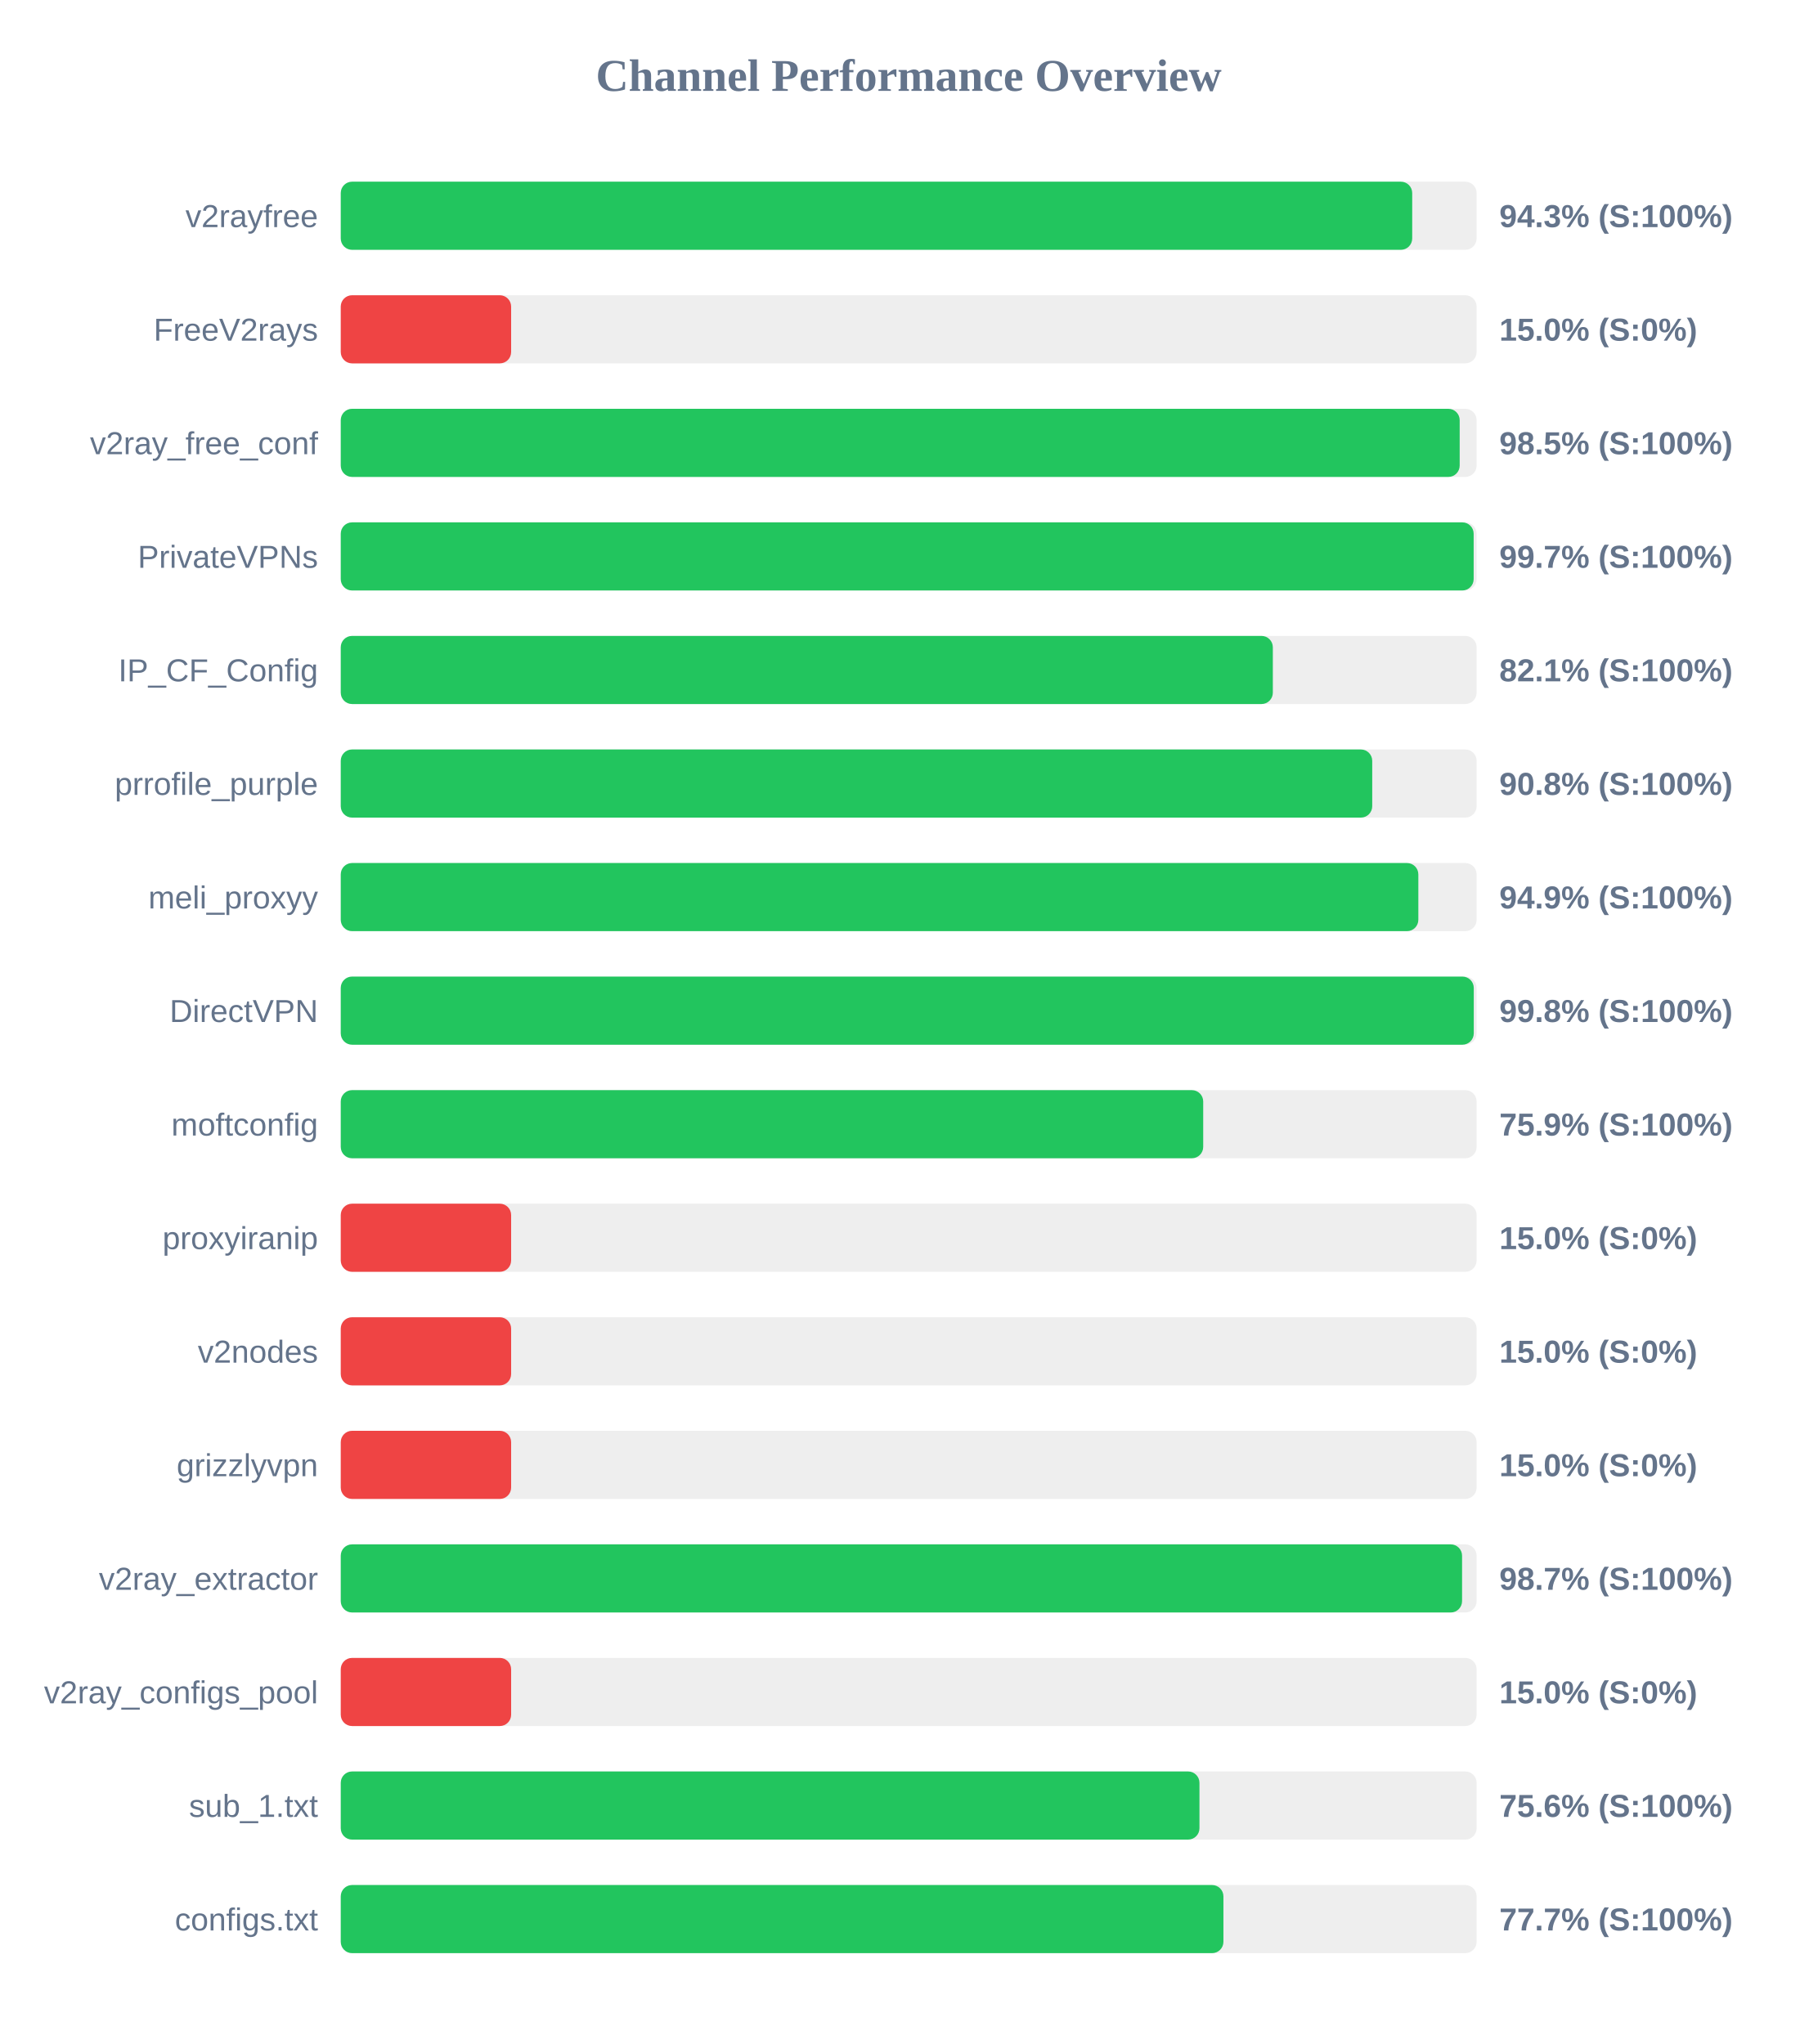
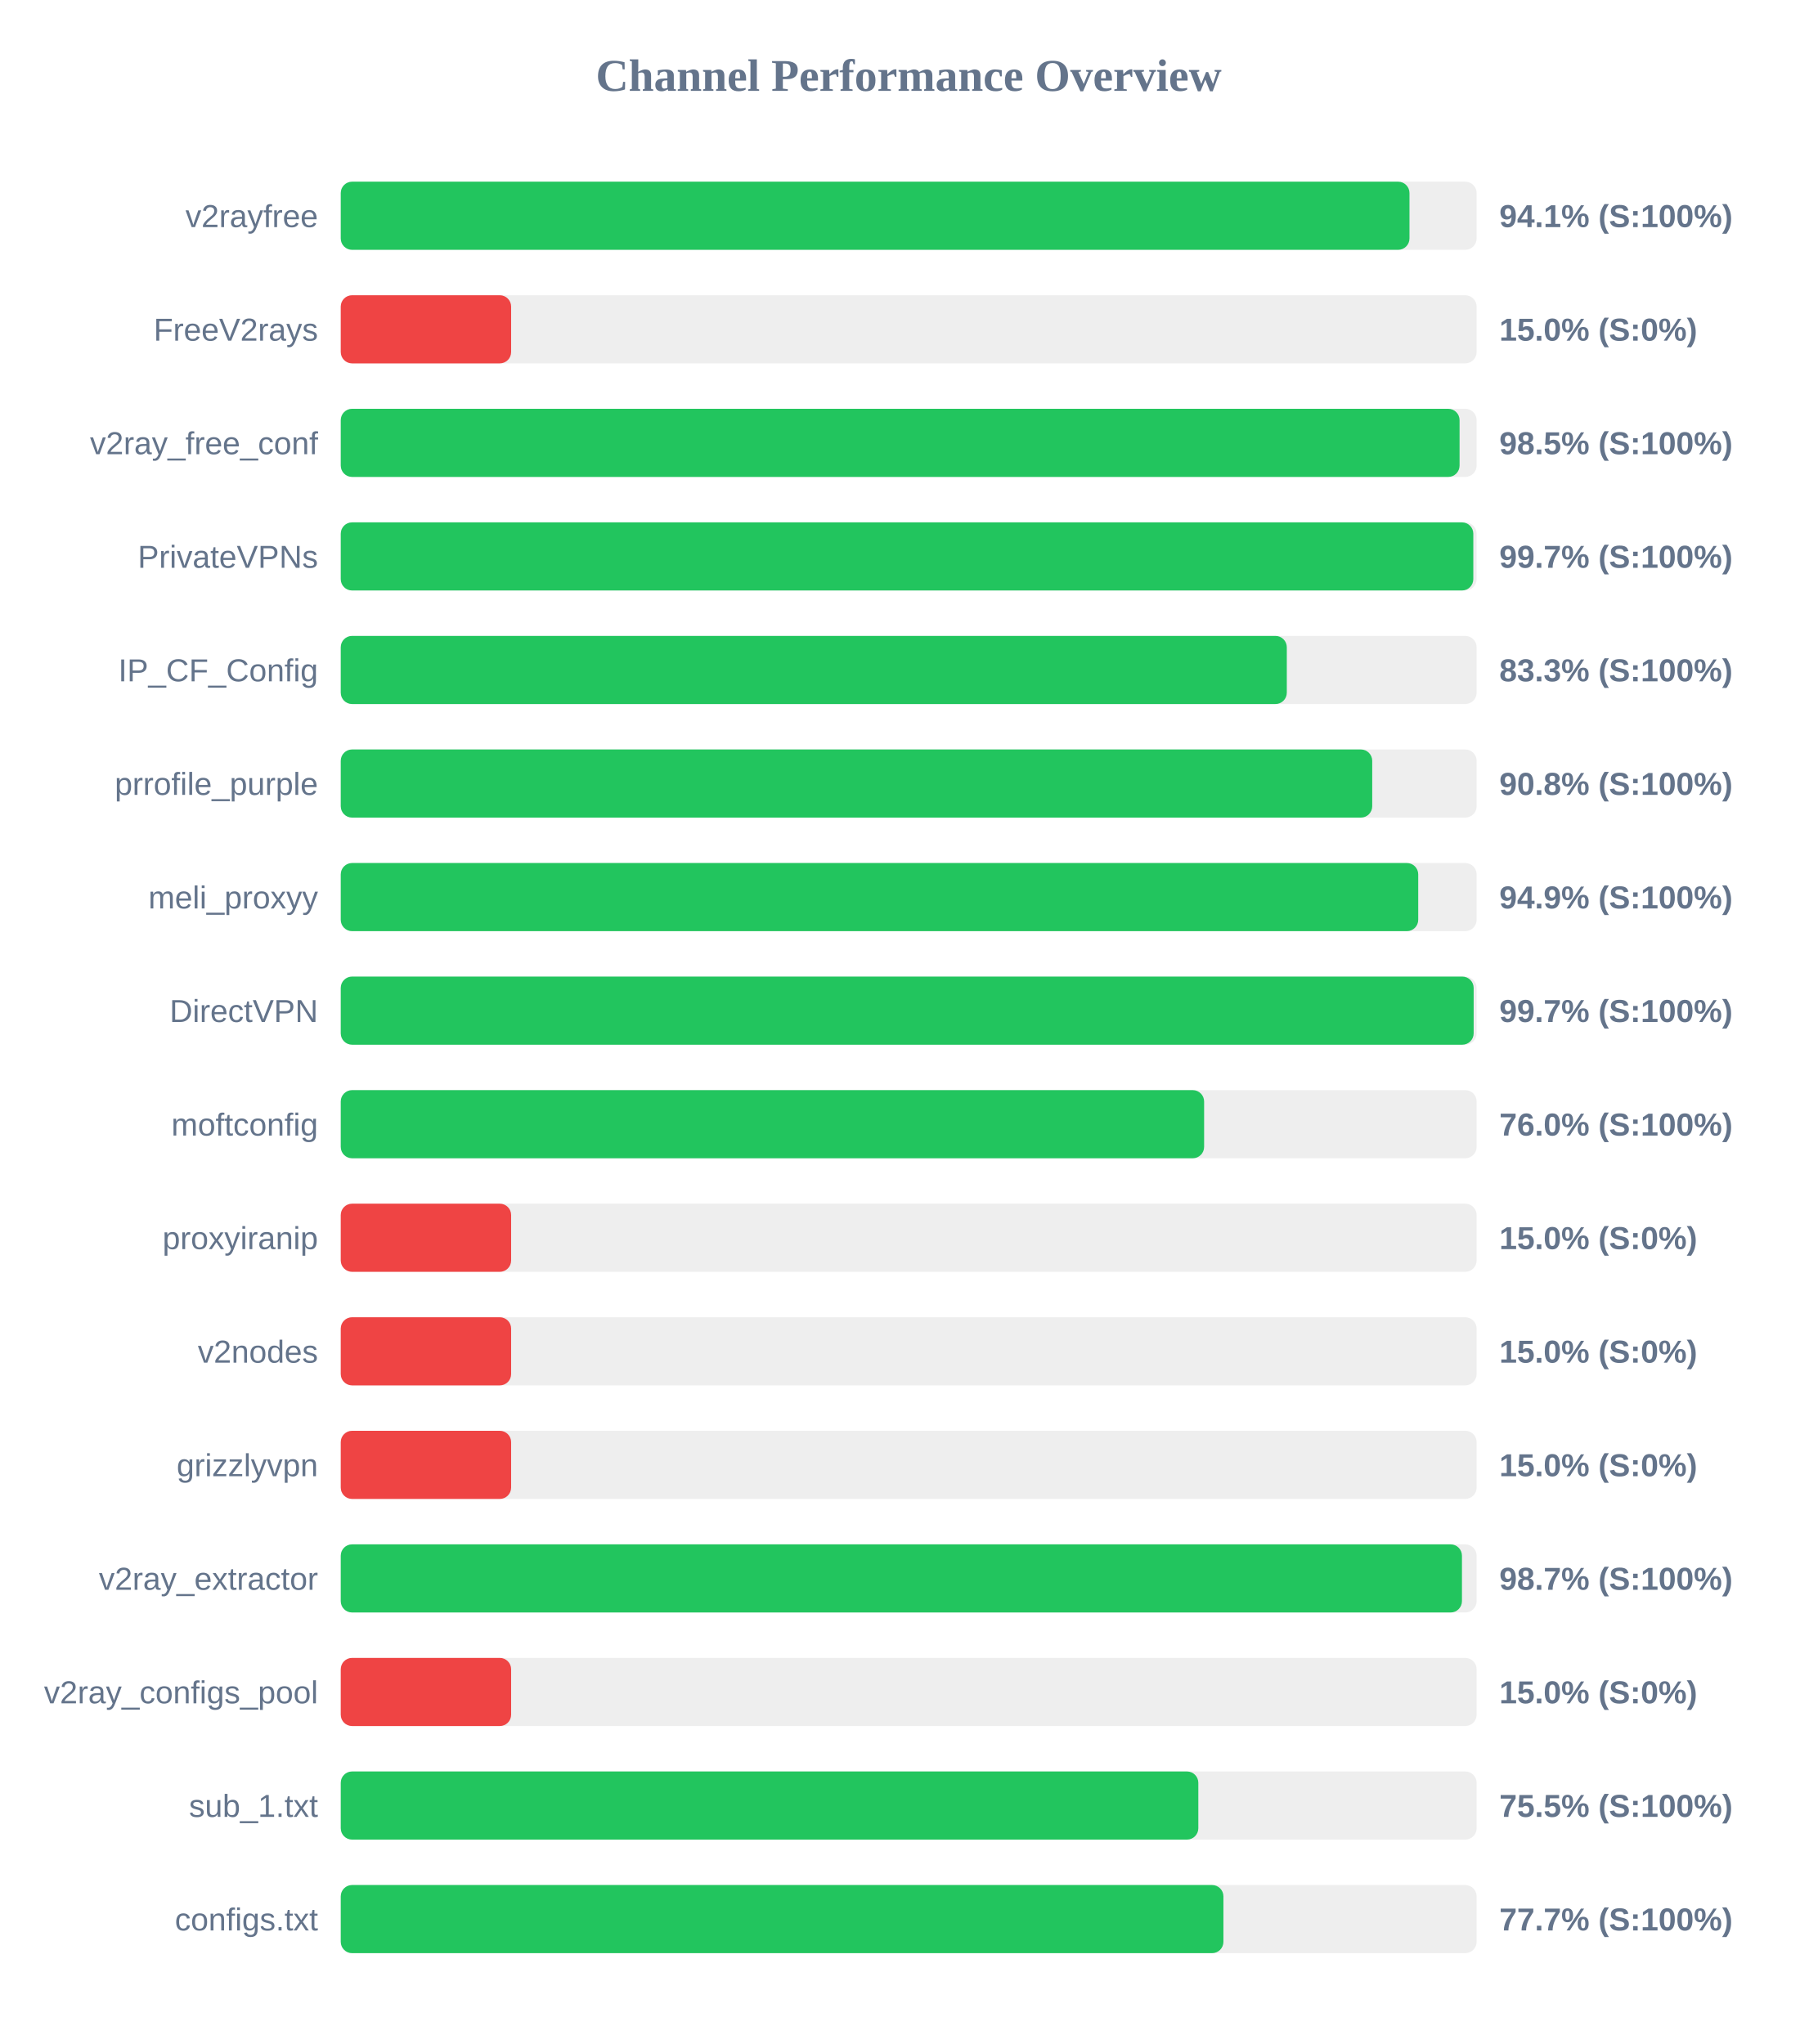
<svg xmlns="http://www.w3.org/2000/svg" width="800" height="900" version="1.1">
  <style>
        .row { font: 14px Arial; fill: #64748b; }
        .score { font: bold 14px Arial; fill: #64748b; }
    </style>
  <text x="400" y="40" text-anchor="middle" font-size="20px" font-weight="bold" fill="#64748b">Channel Performance Overview</text>
  <rect x="150" y="80" width="500" height="30" fill="#eee" rx="5" />
-   <rect x="150" y="80" width="471.65" height="30" fill="#22c55e" rx="5" />
+   <rect x="150" y="80" width="470.45" height="30" fill="#22c55e" rx="5" />
  <text x="140" y="100" text-anchor="end" class="row">v2rayfree</text>
-   <text x="660" y="100" text-anchor="start" class="score">94.3% (S:100%)</text>
+   <text x="660" y="100" text-anchor="start" class="score">94.1% (S:100%)</text>
  <rect x="150" y="130" width="500" height="30" fill="#eee" rx="5" />
  <rect x="150" y="130" width="75.0" height="30" fill="#ef4444" rx="5" />
  <text x="140" y="150" text-anchor="end" class="row">FreeV2rays</text>
  <text x="660" y="150" text-anchor="start" class="score">15.0% (S:0%)</text>
  <rect x="150" y="180" width="500" height="30" fill="#eee" rx="5" />
-   <rect x="150" y="180" width="492.55" height="30" fill="#22c55e" rx="5" />
+   <rect x="150" y="180" width="492.5" height="30" fill="#22c55e" rx="5" />
  <text x="140" y="200" text-anchor="end" class="row">v2ray_free_conf</text>
  <text x="660" y="200" text-anchor="start" class="score">98.5% (S:100%)</text>
  <rect x="150" y="230" width="500" height="30" fill="#eee" rx="5" />
-   <rect x="150" y="230" width="498.7" height="30" fill="#22c55e" rx="5" />
+   <rect x="150" y="230" width="498.55" height="30" fill="#22c55e" rx="5" />
  <text x="140" y="250" text-anchor="end" class="row">PrivateVPNs</text>
  <text x="660" y="250" text-anchor="start" class="score">99.7% (S:100%)</text>
  <rect x="150" y="280" width="500" height="30" fill="#eee" rx="5" />
-   <rect x="150" y="280" width="410.3" height="30" fill="#22c55e" rx="5" />
+   <rect x="150" y="280" width="416.45" height="30" fill="#22c55e" rx="5" />
  <text x="140" y="300" text-anchor="end" class="row">IP_CF_Config</text>
-   <text x="660" y="300" text-anchor="start" class="score">82.1% (S:100%)</text>
+   <text x="660" y="300" text-anchor="start" class="score">83.3% (S:100%)</text>
  <rect x="150" y="330" width="500" height="30" fill="#eee" rx="5" />
  <rect x="150" y="330" width="454.05" height="30" fill="#22c55e" rx="5" />
  <text x="140" y="350" text-anchor="end" class="row">prrofile_purple</text>
  <text x="660" y="350" text-anchor="start" class="score">90.8% (S:100%)</text>
  <rect x="150" y="380" width="500" height="30" fill="#eee" rx="5" />
-   <rect x="150" y="380" width="474.35" height="30" fill="#22c55e" rx="5" />
+   <rect x="150" y="380" width="474.3" height="30" fill="#22c55e" rx="5" />
  <text x="140" y="400" text-anchor="end" class="row">meli_proxyy</text>
  <text x="660" y="400" text-anchor="start" class="score">94.9% (S:100%)</text>
  <rect x="150" y="430" width="500" height="30" fill="#eee" rx="5" />
-   <rect x="150" y="430" width="498.75" height="30" fill="#22c55e" rx="5" />
+   <rect x="150" y="430" width="498.7" height="30" fill="#22c55e" rx="5" />
  <text x="140" y="450" text-anchor="end" class="row">DirectVPN</text>
-   <text x="660" y="450" text-anchor="start" class="score">99.8% (S:100%)</text>
+   <text x="660" y="450" text-anchor="start" class="score">99.7% (S:100%)</text>
  <rect x="150" y="480" width="500" height="30" fill="#eee" rx="5" />
-   <rect x="150" y="480" width="379.65" height="30" fill="#22c55e" rx="5" />
+   <rect x="150" y="480" width="380.05" height="30" fill="#22c55e" rx="5" />
  <text x="140" y="500" text-anchor="end" class="row">moftconfig</text>
-   <text x="660" y="500" text-anchor="start" class="score">75.9% (S:100%)</text>
+   <text x="660" y="500" text-anchor="start" class="score">76.0% (S:100%)</text>
  <rect x="150" y="530" width="500" height="30" fill="#eee" rx="5" />
  <rect x="150" y="530" width="75.0" height="30" fill="#ef4444" rx="5" />
  <text x="140" y="550" text-anchor="end" class="row">proxyiranip</text>
  <text x="660" y="550" text-anchor="start" class="score">15.0% (S:0%)</text>
  <rect x="150" y="580" width="500" height="30" fill="#eee" rx="5" />
  <rect x="150" y="580" width="75.0" height="30" fill="#ef4444" rx="5" />
  <text x="140" y="600" text-anchor="end" class="row">v2nodes</text>
  <text x="660" y="600" text-anchor="start" class="score">15.0% (S:0%)</text>
  <rect x="150" y="630" width="500" height="30" fill="#eee" rx="5" />
  <rect x="150" y="630" width="75.0" height="30" fill="#ef4444" rx="5" />
  <text x="140" y="650" text-anchor="end" class="row">grizzlyvpn</text>
  <text x="660" y="650" text-anchor="start" class="score">15.0% (S:0%)</text>
  <rect x="150" y="680" width="500" height="30" fill="#eee" rx="5" />
-   <rect x="150" y="680" width="493.6" height="30" fill="#22c55e" rx="5" />
+   <rect x="150" y="680" width="493.55" height="30" fill="#22c55e" rx="5" />
  <text x="140" y="700" text-anchor="end" class="row">v2ray_extractor</text>
  <text x="660" y="700" text-anchor="start" class="score">98.7% (S:100%)</text>
  <rect x="150" y="730" width="500" height="30" fill="#eee" rx="5" />
  <rect x="150" y="730" width="75.0" height="30" fill="#ef4444" rx="5" />
  <text x="140" y="750" text-anchor="end" class="row">v2ray_configs_pool</text>
  <text x="660" y="750" text-anchor="start" class="score">15.0% (S:0%)</text>
  <rect x="150" y="780" width="500" height="30" fill="#eee" rx="5" />
-   <rect x="150" y="780" width="378.0" height="30" fill="#22c55e" rx="5" />
+   <rect x="150" y="780" width="377.5" height="30" fill="#22c55e" rx="5" />
  <text x="140" y="800" text-anchor="end" class="row">sub_1.txt</text>
-   <text x="660" y="800" text-anchor="start" class="score">75.6% (S:100%)</text>
+   <text x="660" y="800" text-anchor="start" class="score">75.5% (S:100%)</text>
  <rect x="150" y="830" width="500" height="30" fill="#eee" rx="5" />
  <rect x="150" y="830" width="388.55" height="30" fill="#22c55e" rx="5" />
  <text x="140" y="850" text-anchor="end" class="row">configs.txt</text>
  <text x="660" y="850" text-anchor="start" class="score">77.7% (S:100%)</text>
</svg>
